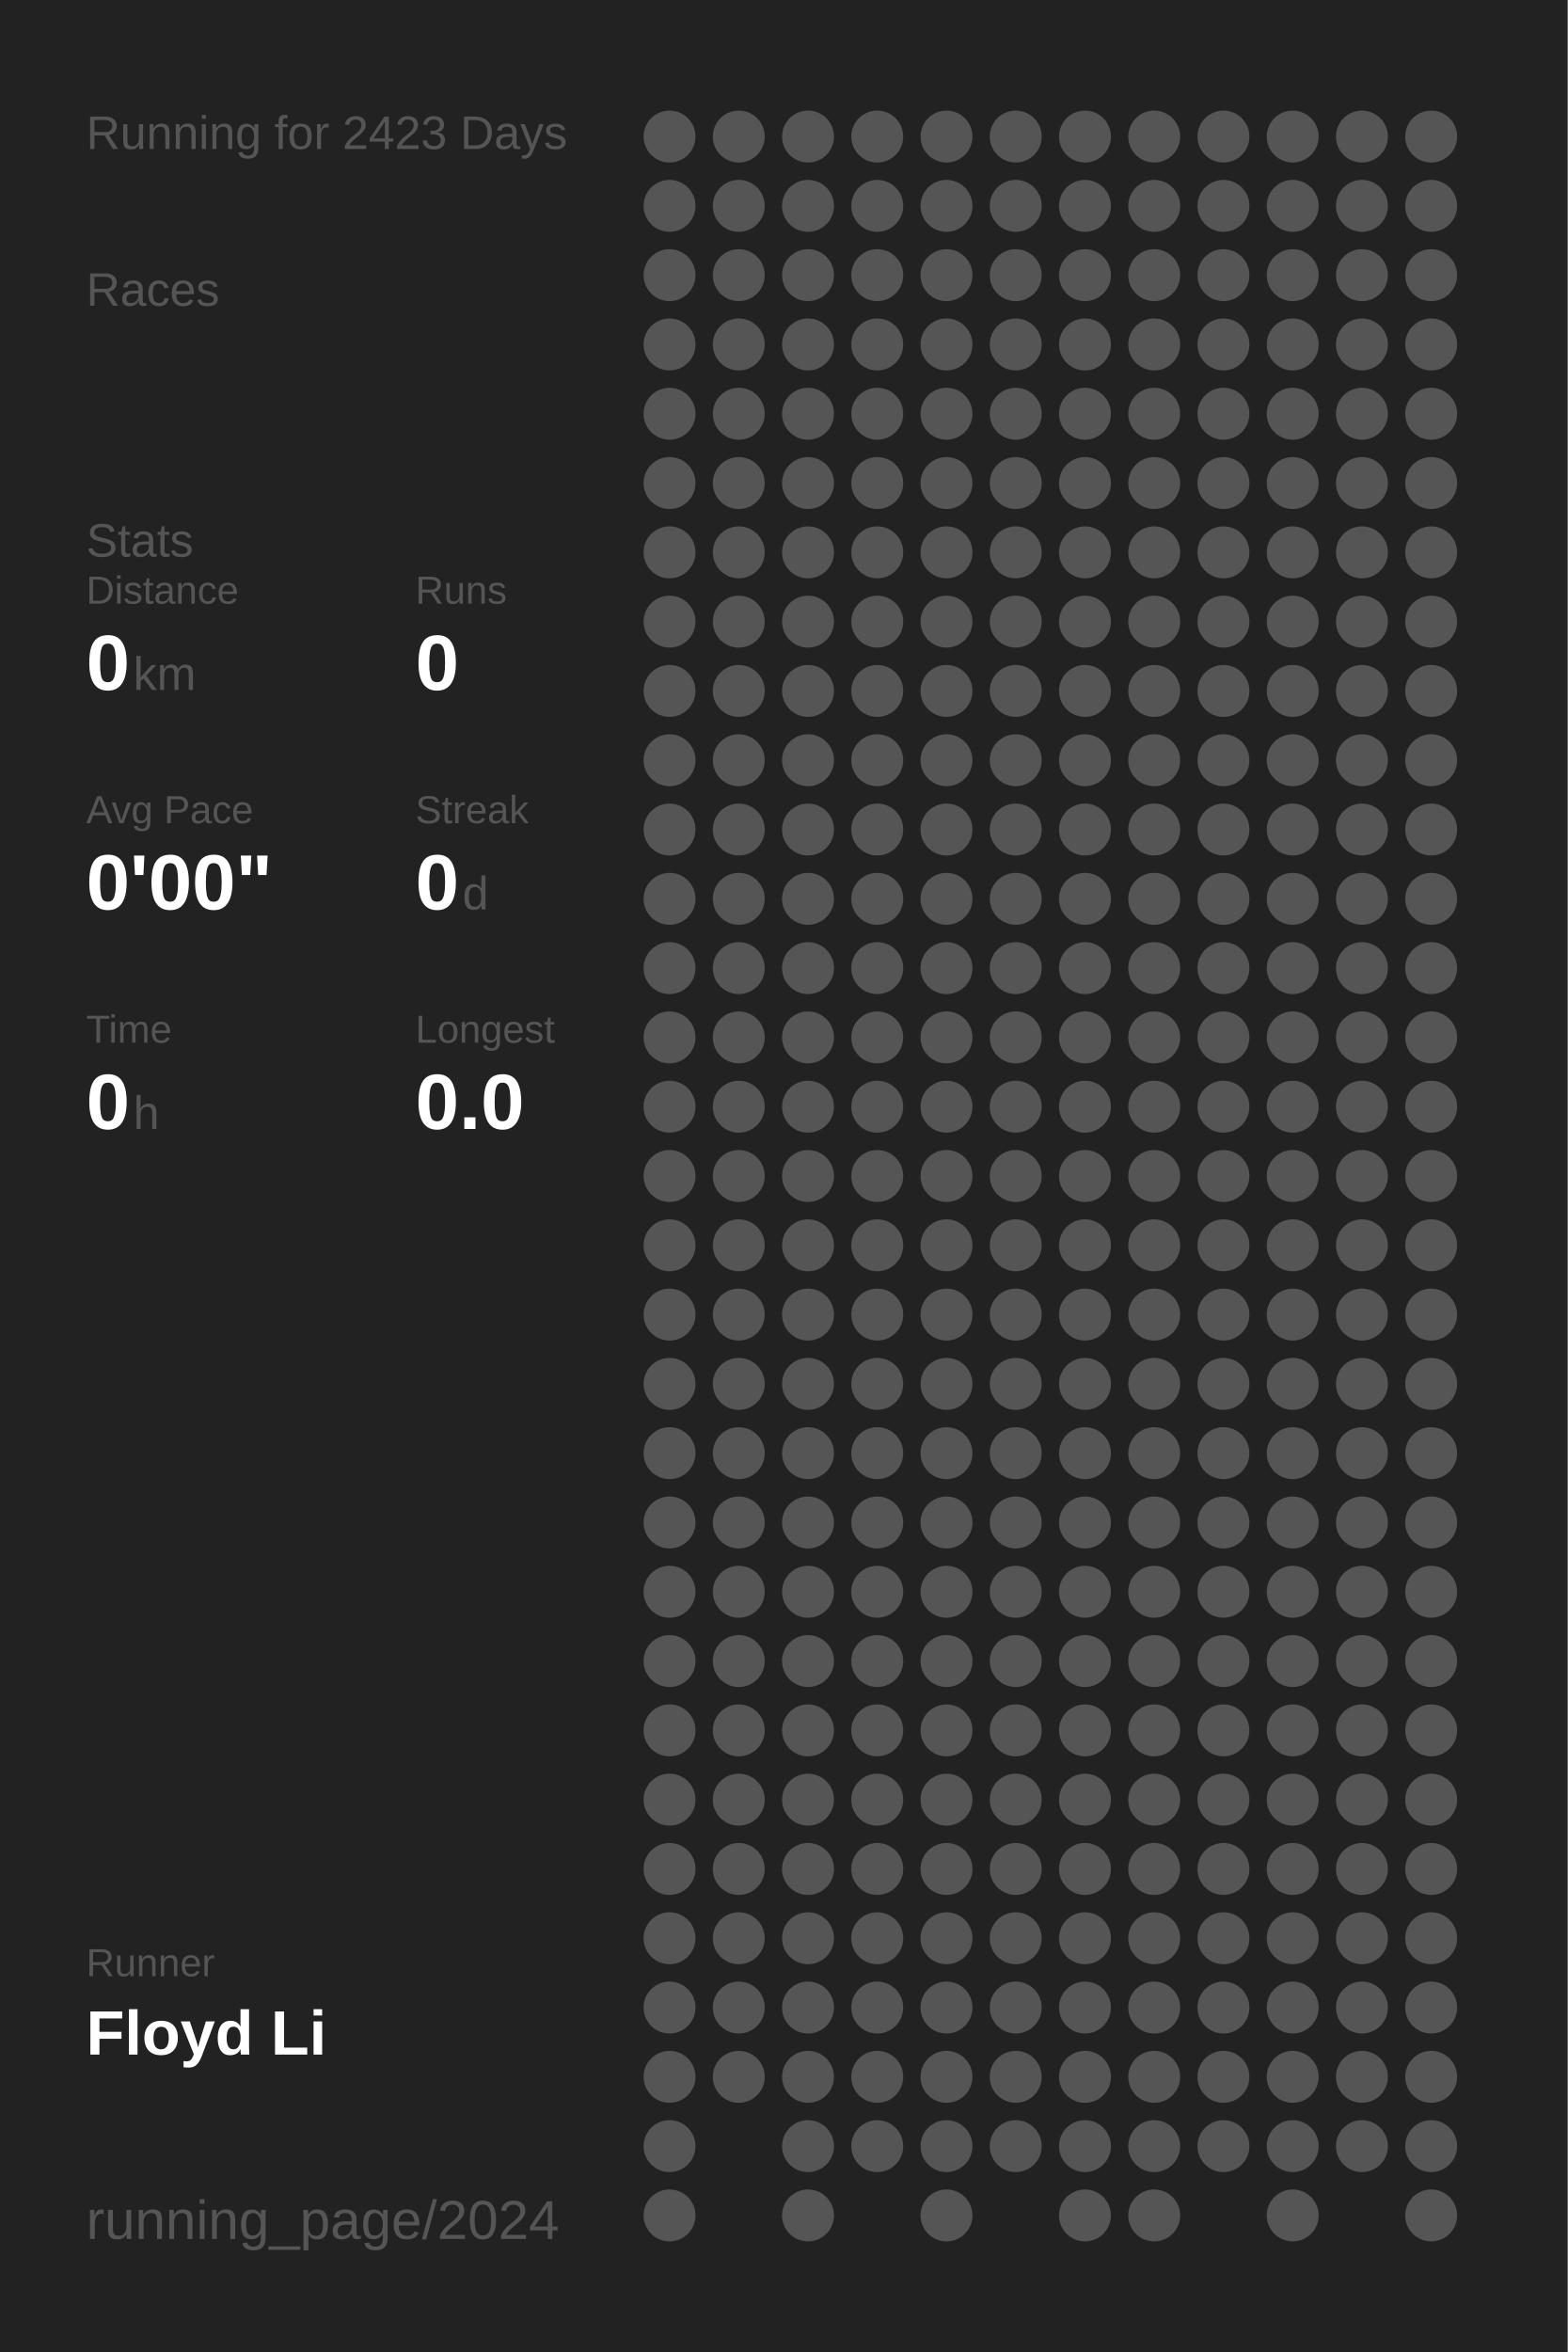
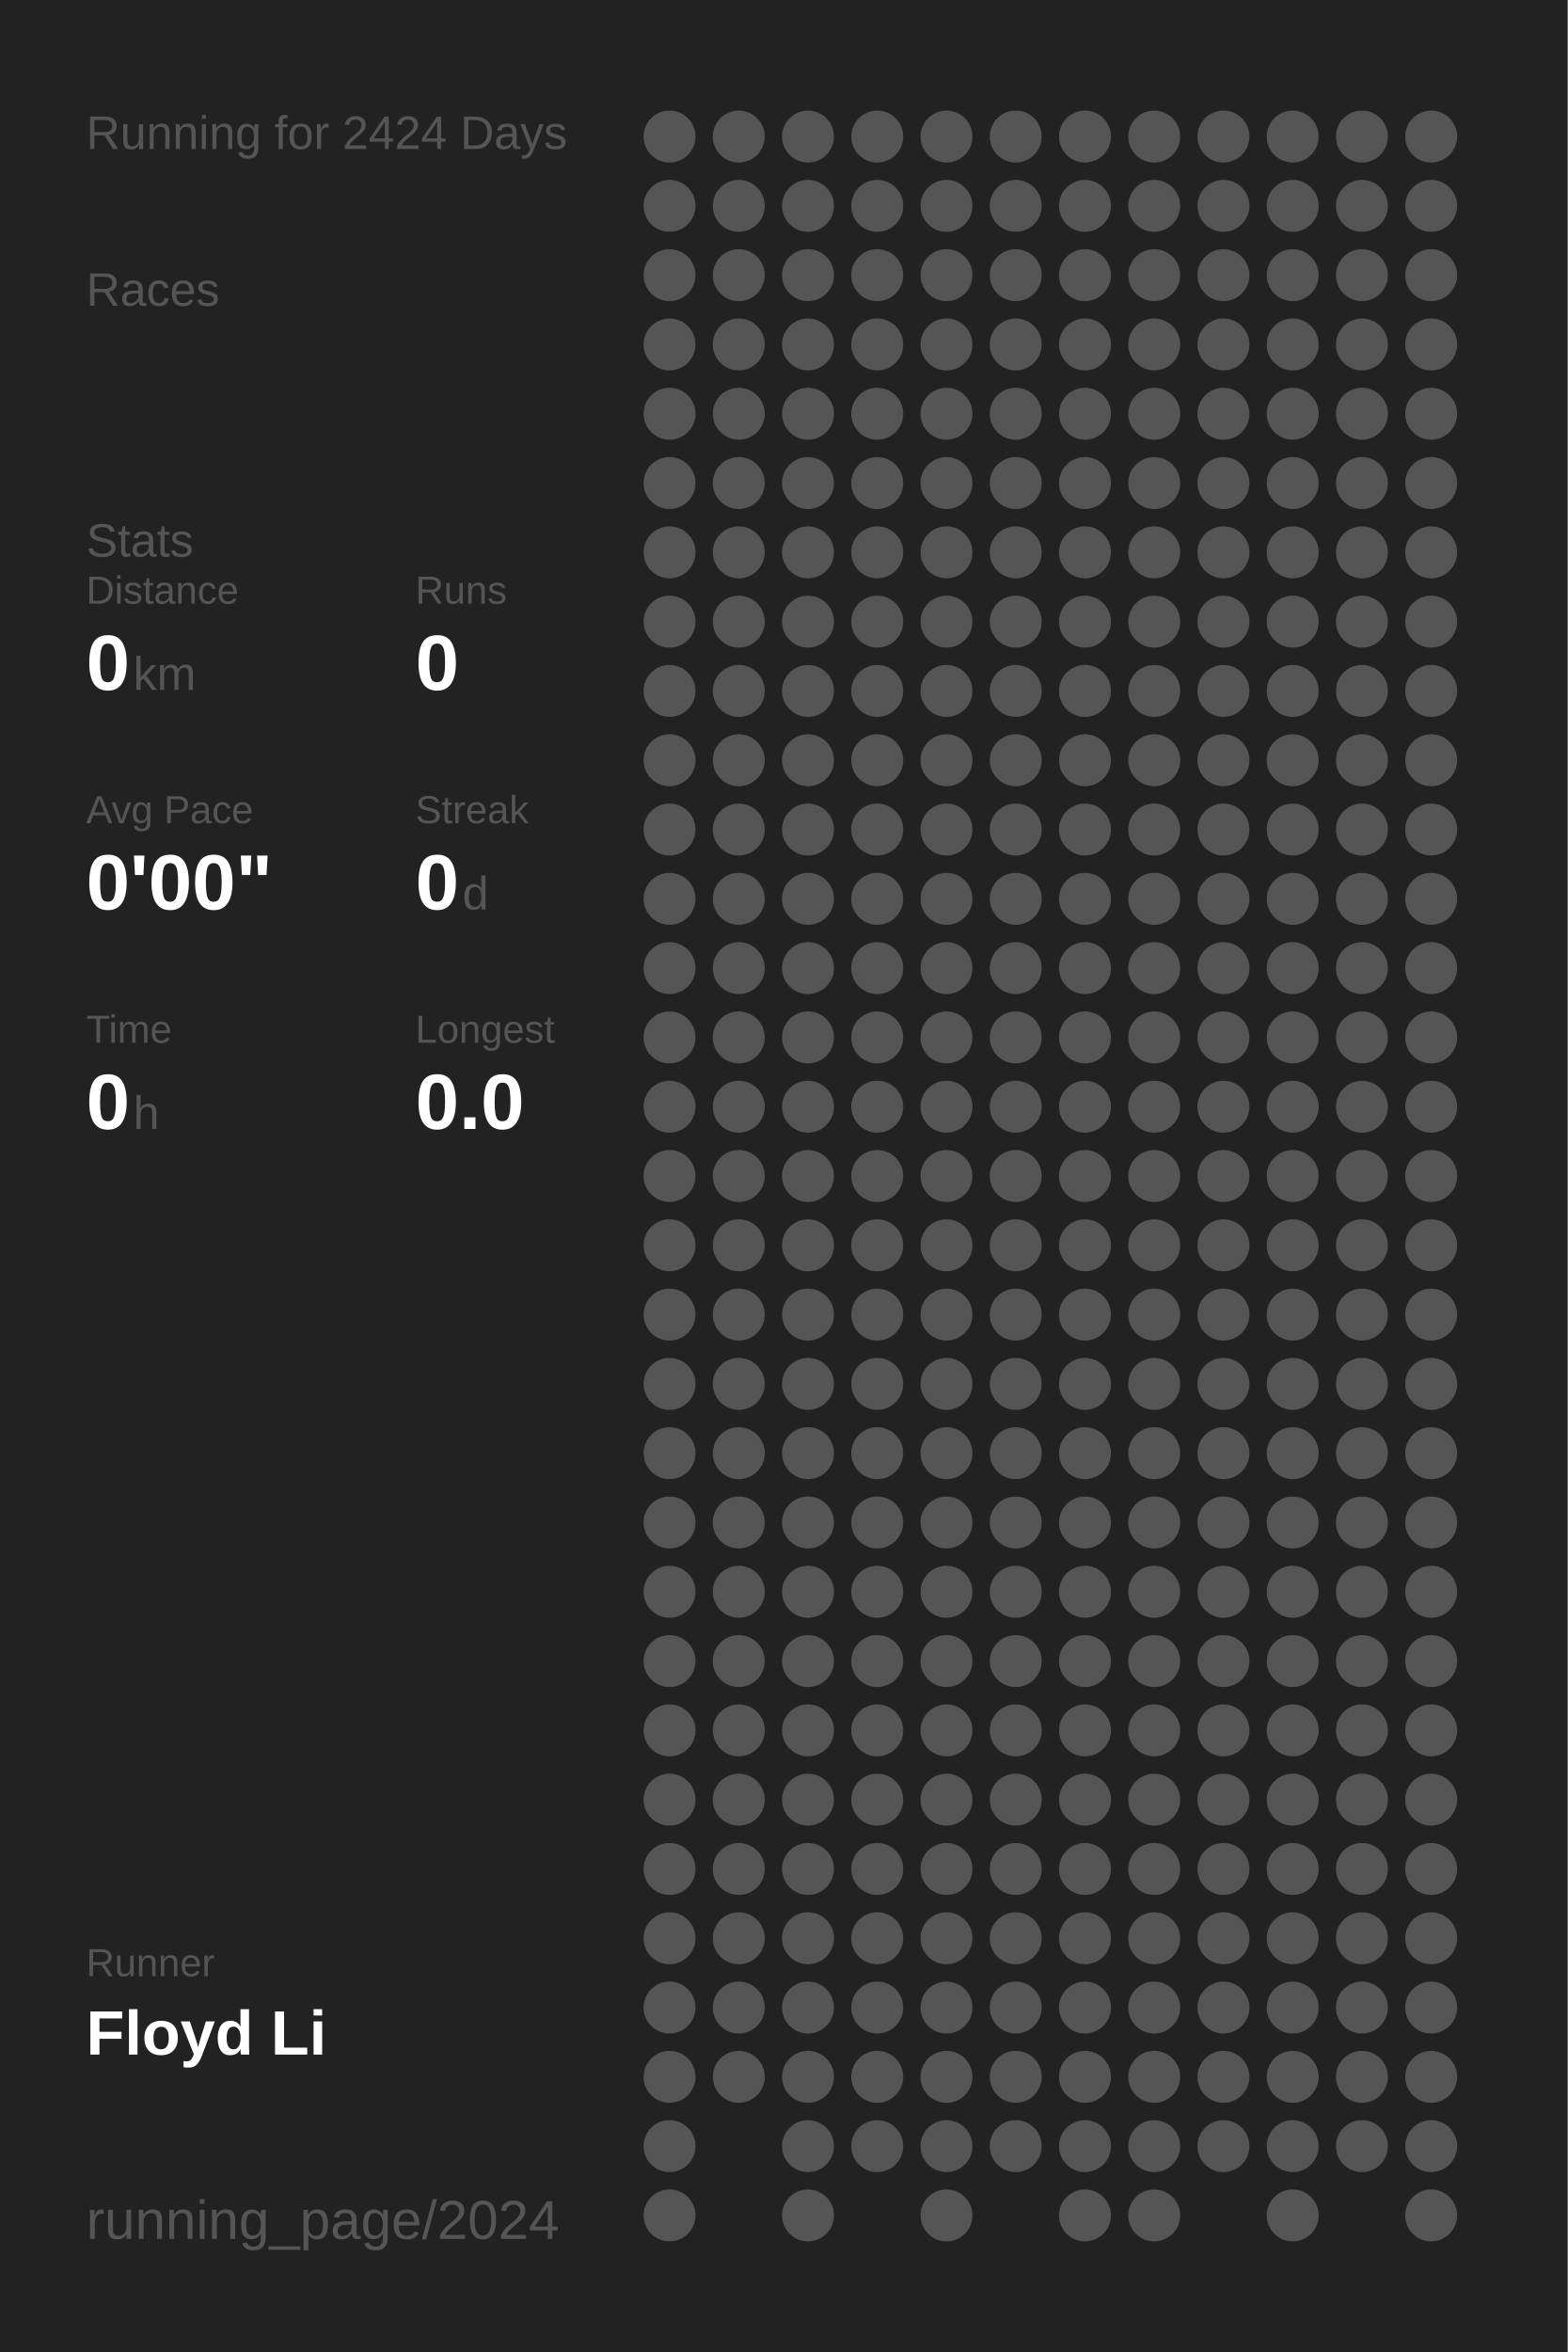
<svg xmlns="http://www.w3.org/2000/svg" baseProfile="full" height="300mm" version="1.1" viewBox="0,0,200,300" width="200mm">
  <defs />
  <rect fill="#222222" height="300" width="200" x="0" y="0" />
-   <text fill="#555555" style="font-size:6px; font-family:Arial;" x="11" y="19">Running for 2423 Days</text>
+   <text fill="#555555" style="font-size:6px; font-family:Arial;" x="11" y="19">Running for 2424 Days</text>
  <text fill="#555555" style="font-size:6px; font-family:Arial;" x="11" y="39">Races</text>
  <text fill="#555555" style="font-size:6px; font-family:Arial;" x="11" y="71">Stats</text>
  <text fill="#555555" style="font-size:5px; font-family:Arial;" x="11" y="77">Distance</text>
  <text fill="#FFFFFF" style="font-size:10px; font-family:Arial; font-weight:bold;" x="11" y="88">0</text>
  <text fill="#555555" style="font-size:6px; font-family:Arial;" x="17" y="88">km</text>
  <text fill="#555555" style="font-size:5px; font-family:Arial;" x="53" y="77">Runs</text>
  <text fill="#FFFFFF" style="font-size:10px; font-family:Arial; font-weight:bold;" x="53" y="88">0</text>
  <text fill="#555555" style="font-size:5px; font-family:Arial;" x="11" y="105">Avg Pace</text>
  <text fill="#FFFFFF" style="font-size:10px; font-family:Arial; font-weight:bold;" x="11" y="116">0'00"</text>
  <text fill="#555555" style="font-size:5px; font-family:Arial;" x="53" y="105">Streak</text>
  <text fill="#FFFFFF" style="font-size:10px; font-family:Arial; font-weight:bold;" x="53" y="116">0</text>
  <text fill="#555555" style="font-size:6px; font-family:Arial;" x="59" y="116">d</text>
  <text fill="#555555" style="font-size:5px; font-family:Arial;" x="11" y="133">Time</text>
  <text fill="#FFFFFF" style="font-size:10px; font-family:Arial; font-weight:bold;" x="11" y="144">0</text>
  <text fill="#555555" style="font-size:6px; font-family:Arial;" x="17" y="144">h</text>
  <text fill="#555555" style="font-size:5px; font-family:Arial;" x="53" y="133">Longest</text>
  <text fill="#FFFFFF" style="font-size:10px; font-family:Arial; font-weight:bold;" x="53" y="144">0.0</text>
  <text fill="#555555" style="font-size:5px; font-family:Arial;" x="11" y="252.065">Runner</text>
  <text fill="#FFFFFF" style="font-size:8px; font-family:Arial; font-weight:bold;" x="11" y="262.065">Floyd Li</text>
  <text fill="#555555" style="font-size:7px; font-family:Arial;" x="11" y="285.581">running_page/2024</text>
  <circle cx="85.417" cy="17.419" fill="#555555" r="3.312" />
  <circle cx="85.417" cy="26.258" fill="#555555" r="3.312" />
  <circle cx="85.417" cy="35.097" fill="#555555" r="3.312" />
  <circle cx="85.417" cy="43.935" fill="#555555" r="3.312" />
  <circle cx="85.417" cy="52.774" fill="#555555" r="3.312" />
  <circle cx="85.417" cy="61.613" fill="#555555" r="3.312" />
  <circle cx="85.417" cy="70.452" fill="#555555" r="3.312" />
  <circle cx="85.417" cy="79.29" fill="#555555" r="3.312" />
  <circle cx="85.417" cy="88.129" fill="#555555" r="3.312" />
  <circle cx="85.417" cy="96.968" fill="#555555" r="3.312" />
  <circle cx="85.417" cy="105.806" fill="#555555" r="3.312" />
  <circle cx="85.417" cy="114.645" fill="#555555" r="3.312" />
  <circle cx="85.417" cy="123.484" fill="#555555" r="3.312" />
  <circle cx="85.417" cy="132.323" fill="#555555" r="3.312" />
  <circle cx="85.417" cy="141.161" fill="#555555" r="3.312" />
  <circle cx="85.417" cy="150" fill="#555555" r="3.312" />
  <circle cx="85.417" cy="158.839" fill="#555555" r="3.312" />
  <circle cx="85.417" cy="167.677" fill="#555555" r="3.312" />
  <circle cx="85.417" cy="176.516" fill="#555555" r="3.312" />
  <circle cx="85.417" cy="185.355" fill="#555555" r="3.312" />
  <circle cx="85.417" cy="194.194" fill="#555555" r="3.312" />
  <circle cx="85.417" cy="203.032" fill="#555555" r="3.312" />
  <circle cx="85.417" cy="211.871" fill="#555555" r="3.312" />
  <circle cx="85.417" cy="220.71" fill="#555555" r="3.312" />
  <circle cx="85.417" cy="229.548" fill="#555555" r="3.312" />
  <circle cx="85.417" cy="238.387" fill="#555555" r="3.312" />
  <circle cx="85.417" cy="247.226" fill="#555555" r="3.312" />
  <circle cx="85.417" cy="256.065" fill="#555555" r="3.312" />
  <circle cx="85.417" cy="264.903" fill="#555555" r="3.312" />
  <circle cx="85.417" cy="273.742" fill="#555555" r="3.312" />
  <circle cx="85.417" cy="282.581" fill="#555555" r="3.312" />
  <circle cx="94.25" cy="17.419" fill="#555555" r="3.312" />
  <circle cx="94.25" cy="26.258" fill="#555555" r="3.312" />
  <circle cx="94.25" cy="35.097" fill="#555555" r="3.312" />
  <circle cx="94.25" cy="43.935" fill="#555555" r="3.312" />
  <circle cx="94.25" cy="52.774" fill="#555555" r="3.312" />
  <circle cx="94.25" cy="61.613" fill="#555555" r="3.312" />
  <circle cx="94.25" cy="70.452" fill="#555555" r="3.312" />
  <circle cx="94.25" cy="79.29" fill="#555555" r="3.312" />
  <circle cx="94.25" cy="88.129" fill="#555555" r="3.312" />
  <circle cx="94.25" cy="96.968" fill="#555555" r="3.312" />
  <circle cx="94.25" cy="105.806" fill="#555555" r="3.312" />
  <circle cx="94.25" cy="114.645" fill="#555555" r="3.312" />
  <circle cx="94.25" cy="123.484" fill="#555555" r="3.312" />
  <circle cx="94.25" cy="132.323" fill="#555555" r="3.312" />
  <circle cx="94.25" cy="141.161" fill="#555555" r="3.312" />
  <circle cx="94.25" cy="150" fill="#555555" r="3.312" />
  <circle cx="94.25" cy="158.839" fill="#555555" r="3.312" />
  <circle cx="94.25" cy="167.677" fill="#555555" r="3.312" />
  <circle cx="94.25" cy="176.516" fill="#555555" r="3.312" />
  <circle cx="94.25" cy="185.355" fill="#555555" r="3.312" />
  <circle cx="94.25" cy="194.194" fill="#555555" r="3.312" />
  <circle cx="94.25" cy="203.032" fill="#555555" r="3.312" />
  <circle cx="94.25" cy="211.871" fill="#555555" r="3.312" />
  <circle cx="94.25" cy="220.71" fill="#555555" r="3.312" />
  <circle cx="94.25" cy="229.548" fill="#555555" r="3.312" />
  <circle cx="94.25" cy="238.387" fill="#555555" r="3.312" />
  <circle cx="94.25" cy="247.226" fill="#555555" r="3.312" />
  <circle cx="94.25" cy="256.065" fill="#555555" r="3.312" />
  <circle cx="94.25" cy="264.903" fill="#555555" r="3.312" />
  <circle cx="103.083" cy="17.419" fill="#555555" r="3.312" />
  <circle cx="103.083" cy="26.258" fill="#555555" r="3.312" />
  <circle cx="103.083" cy="35.097" fill="#555555" r="3.312" />
  <circle cx="103.083" cy="43.935" fill="#555555" r="3.312" />
  <circle cx="103.083" cy="52.774" fill="#555555" r="3.312" />
  <circle cx="103.083" cy="61.613" fill="#555555" r="3.312" />
  <circle cx="103.083" cy="70.452" fill="#555555" r="3.312" />
  <circle cx="103.083" cy="79.29" fill="#555555" r="3.312" />
  <circle cx="103.083" cy="88.129" fill="#555555" r="3.312" />
  <circle cx="103.083" cy="96.968" fill="#555555" r="3.312" />
  <circle cx="103.083" cy="105.806" fill="#555555" r="3.312" />
  <circle cx="103.083" cy="114.645" fill="#555555" r="3.312" />
  <circle cx="103.083" cy="123.484" fill="#555555" r="3.312" />
  <circle cx="103.083" cy="132.323" fill="#555555" r="3.312" />
  <circle cx="103.083" cy="141.161" fill="#555555" r="3.312" />
  <circle cx="103.083" cy="150" fill="#555555" r="3.312" />
  <circle cx="103.083" cy="158.839" fill="#555555" r="3.312" />
  <circle cx="103.083" cy="167.677" fill="#555555" r="3.312" />
  <circle cx="103.083" cy="176.516" fill="#555555" r="3.312" />
  <circle cx="103.083" cy="185.355" fill="#555555" r="3.312" />
  <circle cx="103.083" cy="194.194" fill="#555555" r="3.312" />
  <circle cx="103.083" cy="203.032" fill="#555555" r="3.312" />
  <circle cx="103.083" cy="211.871" fill="#555555" r="3.312" />
  <circle cx="103.083" cy="220.71" fill="#555555" r="3.312" />
  <circle cx="103.083" cy="229.548" fill="#555555" r="3.312" />
  <circle cx="103.083" cy="238.387" fill="#555555" r="3.312" />
  <circle cx="103.083" cy="247.226" fill="#555555" r="3.312" />
  <circle cx="103.083" cy="256.065" fill="#555555" r="3.312" />
  <circle cx="103.083" cy="264.903" fill="#555555" r="3.312" />
  <circle cx="103.083" cy="273.742" fill="#555555" r="3.312" />
  <circle cx="103.083" cy="282.581" fill="#555555" r="3.312" />
  <circle cx="111.917" cy="17.419" fill="#555555" r="3.312" />
  <circle cx="111.917" cy="26.258" fill="#555555" r="3.312" />
  <circle cx="111.917" cy="35.097" fill="#555555" r="3.312" />
  <circle cx="111.917" cy="43.935" fill="#555555" r="3.312" />
  <circle cx="111.917" cy="52.774" fill="#555555" r="3.312" />
  <circle cx="111.917" cy="61.613" fill="#555555" r="3.312" />
  <circle cx="111.917" cy="70.452" fill="#555555" r="3.312" />
  <circle cx="111.917" cy="79.29" fill="#555555" r="3.312" />
  <circle cx="111.917" cy="88.129" fill="#555555" r="3.312" />
  <circle cx="111.917" cy="96.968" fill="#555555" r="3.312" />
  <circle cx="111.917" cy="105.806" fill="#555555" r="3.312" />
  <circle cx="111.917" cy="114.645" fill="#555555" r="3.312" />
  <circle cx="111.917" cy="123.484" fill="#555555" r="3.312" />
  <circle cx="111.917" cy="132.323" fill="#555555" r="3.312" />
  <circle cx="111.917" cy="141.161" fill="#555555" r="3.312" />
  <circle cx="111.917" cy="150" fill="#555555" r="3.312" />
  <circle cx="111.917" cy="158.839" fill="#555555" r="3.312" />
  <circle cx="111.917" cy="167.677" fill="#555555" r="3.312" />
  <circle cx="111.917" cy="176.516" fill="#555555" r="3.312" />
  <circle cx="111.917" cy="185.355" fill="#555555" r="3.312" />
  <circle cx="111.917" cy="194.194" fill="#555555" r="3.312" />
  <circle cx="111.917" cy="203.032" fill="#555555" r="3.312" />
  <circle cx="111.917" cy="211.871" fill="#555555" r="3.312" />
  <circle cx="111.917" cy="220.71" fill="#555555" r="3.312" />
  <circle cx="111.917" cy="229.548" fill="#555555" r="3.312" />
  <circle cx="111.917" cy="238.387" fill="#555555" r="3.312" />
  <circle cx="111.917" cy="247.226" fill="#555555" r="3.312" />
  <circle cx="111.917" cy="256.065" fill="#555555" r="3.312" />
  <circle cx="111.917" cy="264.903" fill="#555555" r="3.312" />
  <circle cx="111.917" cy="273.742" fill="#555555" r="3.312" />
  <circle cx="120.75" cy="17.419" fill="#555555" r="3.312" />
  <circle cx="120.75" cy="26.258" fill="#555555" r="3.312" />
  <circle cx="120.75" cy="35.097" fill="#555555" r="3.312" />
  <circle cx="120.75" cy="43.935" fill="#555555" r="3.312" />
  <circle cx="120.75" cy="52.774" fill="#555555" r="3.312" />
  <circle cx="120.75" cy="61.613" fill="#555555" r="3.312" />
  <circle cx="120.75" cy="70.452" fill="#555555" r="3.312" />
  <circle cx="120.75" cy="79.29" fill="#555555" r="3.312" />
  <circle cx="120.75" cy="88.129" fill="#555555" r="3.312" />
  <circle cx="120.75" cy="96.968" fill="#555555" r="3.312" />
  <circle cx="120.75" cy="105.806" fill="#555555" r="3.312" />
  <circle cx="120.75" cy="114.645" fill="#555555" r="3.312" />
  <circle cx="120.75" cy="123.484" fill="#555555" r="3.312" />
  <circle cx="120.75" cy="132.323" fill="#555555" r="3.312" />
  <circle cx="120.75" cy="141.161" fill="#555555" r="3.312" />
  <circle cx="120.75" cy="150" fill="#555555" r="3.312" />
  <circle cx="120.75" cy="158.839" fill="#555555" r="3.312" />
  <circle cx="120.75" cy="167.677" fill="#555555" r="3.312" />
  <circle cx="120.75" cy="176.516" fill="#555555" r="3.312" />
  <circle cx="120.75" cy="185.355" fill="#555555" r="3.312" />
  <circle cx="120.75" cy="194.194" fill="#555555" r="3.312" />
  <circle cx="120.75" cy="203.032" fill="#555555" r="3.312" />
  <circle cx="120.75" cy="211.871" fill="#555555" r="3.312" />
  <circle cx="120.75" cy="220.71" fill="#555555" r="3.312" />
  <circle cx="120.75" cy="229.548" fill="#555555" r="3.312" />
  <circle cx="120.75" cy="238.387" fill="#555555" r="3.312" />
  <circle cx="120.75" cy="247.226" fill="#555555" r="3.312" />
  <circle cx="120.75" cy="256.065" fill="#555555" r="3.312" />
  <circle cx="120.75" cy="264.903" fill="#555555" r="3.312" />
  <circle cx="120.75" cy="273.742" fill="#555555" r="3.312" />
  <circle cx="120.75" cy="282.581" fill="#555555" r="3.312" />
  <circle cx="129.583" cy="17.419" fill="#555555" r="3.312" />
  <circle cx="129.583" cy="26.258" fill="#555555" r="3.312" />
  <circle cx="129.583" cy="35.097" fill="#555555" r="3.312" />
  <circle cx="129.583" cy="43.935" fill="#555555" r="3.312" />
  <circle cx="129.583" cy="52.774" fill="#555555" r="3.312" />
  <circle cx="129.583" cy="61.613" fill="#555555" r="3.312" />
  <circle cx="129.583" cy="70.452" fill="#555555" r="3.312" />
  <circle cx="129.583" cy="79.29" fill="#555555" r="3.312" />
  <circle cx="129.583" cy="88.129" fill="#555555" r="3.312" />
  <circle cx="129.583" cy="96.968" fill="#555555" r="3.312" />
  <circle cx="129.583" cy="105.806" fill="#555555" r="3.312" />
  <circle cx="129.583" cy="114.645" fill="#555555" r="3.312" />
  <circle cx="129.583" cy="123.484" fill="#555555" r="3.312" />
  <circle cx="129.583" cy="132.323" fill="#555555" r="3.312" />
  <circle cx="129.583" cy="141.161" fill="#555555" r="3.312" />
  <circle cx="129.583" cy="150" fill="#555555" r="3.312" />
  <circle cx="129.583" cy="158.839" fill="#555555" r="3.312" />
  <circle cx="129.583" cy="167.677" fill="#555555" r="3.312" />
  <circle cx="129.583" cy="176.516" fill="#555555" r="3.312" />
  <circle cx="129.583" cy="185.355" fill="#555555" r="3.312" />
  <circle cx="129.583" cy="194.194" fill="#555555" r="3.312" />
  <circle cx="129.583" cy="203.032" fill="#555555" r="3.312" />
  <circle cx="129.583" cy="211.871" fill="#555555" r="3.312" />
  <circle cx="129.583" cy="220.71" fill="#555555" r="3.312" />
  <circle cx="129.583" cy="229.548" fill="#555555" r="3.312" />
  <circle cx="129.583" cy="238.387" fill="#555555" r="3.312" />
  <circle cx="129.583" cy="247.226" fill="#555555" r="3.312" />
  <circle cx="129.583" cy="256.065" fill="#555555" r="3.312" />
  <circle cx="129.583" cy="264.903" fill="#555555" r="3.312" />
  <circle cx="129.583" cy="273.742" fill="#555555" r="3.312" />
  <circle cx="138.417" cy="17.419" fill="#555555" r="3.312" />
  <circle cx="138.417" cy="26.258" fill="#555555" r="3.312" />
  <circle cx="138.417" cy="35.097" fill="#555555" r="3.312" />
  <circle cx="138.417" cy="43.935" fill="#555555" r="3.312" />
  <circle cx="138.417" cy="52.774" fill="#555555" r="3.312" />
  <circle cx="138.417" cy="61.613" fill="#555555" r="3.312" />
  <circle cx="138.417" cy="70.452" fill="#555555" r="3.312" />
  <circle cx="138.417" cy="79.29" fill="#555555" r="3.312" />
  <circle cx="138.417" cy="88.129" fill="#555555" r="3.312" />
  <circle cx="138.417" cy="96.968" fill="#555555" r="3.312" />
  <circle cx="138.417" cy="105.806" fill="#555555" r="3.312" />
  <circle cx="138.417" cy="114.645" fill="#555555" r="3.312" />
  <circle cx="138.417" cy="123.484" fill="#555555" r="3.312" />
  <circle cx="138.417" cy="132.323" fill="#555555" r="3.312" />
  <circle cx="138.417" cy="141.161" fill="#555555" r="3.312" />
  <circle cx="138.417" cy="150" fill="#555555" r="3.312" />
  <circle cx="138.417" cy="158.839" fill="#555555" r="3.312" />
  <circle cx="138.417" cy="167.677" fill="#555555" r="3.312" />
  <circle cx="138.417" cy="176.516" fill="#555555" r="3.312" />
  <circle cx="138.417" cy="185.355" fill="#555555" r="3.312" />
  <circle cx="138.417" cy="194.194" fill="#555555" r="3.312" />
  <circle cx="138.417" cy="203.032" fill="#555555" r="3.312" />
  <circle cx="138.417" cy="211.871" fill="#555555" r="3.312" />
  <circle cx="138.417" cy="220.71" fill="#555555" r="3.312" />
  <circle cx="138.417" cy="229.548" fill="#555555" r="3.312" />
  <circle cx="138.417" cy="238.387" fill="#555555" r="3.312" />
  <circle cx="138.417" cy="247.226" fill="#555555" r="3.312" />
  <circle cx="138.417" cy="256.065" fill="#555555" r="3.312" />
  <circle cx="138.417" cy="264.903" fill="#555555" r="3.312" />
  <circle cx="138.417" cy="273.742" fill="#555555" r="3.312" />
  <circle cx="138.417" cy="282.581" fill="#555555" r="3.312" />
  <circle cx="147.25" cy="17.419" fill="#555555" r="3.312" />
  <circle cx="147.25" cy="26.258" fill="#555555" r="3.312" />
  <circle cx="147.25" cy="35.097" fill="#555555" r="3.312" />
  <circle cx="147.25" cy="43.935" fill="#555555" r="3.312" />
  <circle cx="147.25" cy="52.774" fill="#555555" r="3.312" />
  <circle cx="147.25" cy="61.613" fill="#555555" r="3.312" />
  <circle cx="147.25" cy="70.452" fill="#555555" r="3.312" />
  <circle cx="147.25" cy="79.29" fill="#555555" r="3.312" />
  <circle cx="147.25" cy="88.129" fill="#555555" r="3.312" />
  <circle cx="147.25" cy="96.968" fill="#555555" r="3.312" />
  <circle cx="147.25" cy="105.806" fill="#555555" r="3.312" />
  <circle cx="147.25" cy="114.645" fill="#555555" r="3.312" />
  <circle cx="147.25" cy="123.484" fill="#555555" r="3.312" />
  <circle cx="147.25" cy="132.323" fill="#555555" r="3.312" />
  <circle cx="147.25" cy="141.161" fill="#555555" r="3.312" />
  <circle cx="147.25" cy="150" fill="#555555" r="3.312" />
  <circle cx="147.25" cy="158.839" fill="#555555" r="3.312" />
  <circle cx="147.25" cy="167.677" fill="#555555" r="3.312" />
  <circle cx="147.25" cy="176.516" fill="#555555" r="3.312" />
  <circle cx="147.25" cy="185.355" fill="#555555" r="3.312" />
  <circle cx="147.25" cy="194.194" fill="#555555" r="3.312" />
  <circle cx="147.25" cy="203.032" fill="#555555" r="3.312" />
  <circle cx="147.25" cy="211.871" fill="#555555" r="3.312" />
  <circle cx="147.25" cy="220.71" fill="#555555" r="3.312" />
  <circle cx="147.25" cy="229.548" fill="#555555" r="3.312" />
  <circle cx="147.25" cy="238.387" fill="#555555" r="3.312" />
  <circle cx="147.25" cy="247.226" fill="#555555" r="3.312" />
  <circle cx="147.25" cy="256.065" fill="#555555" r="3.312" />
  <circle cx="147.25" cy="264.903" fill="#555555" r="3.312" />
  <circle cx="147.25" cy="273.742" fill="#555555" r="3.312" />
  <circle cx="147.25" cy="282.581" fill="#555555" r="3.312" />
  <circle cx="156.083" cy="17.419" fill="#555555" r="3.312" />
  <circle cx="156.083" cy="26.258" fill="#555555" r="3.312" />
  <circle cx="156.083" cy="35.097" fill="#555555" r="3.312" />
  <circle cx="156.083" cy="43.935" fill="#555555" r="3.312" />
  <circle cx="156.083" cy="52.774" fill="#555555" r="3.312" />
  <circle cx="156.083" cy="61.613" fill="#555555" r="3.312" />
  <circle cx="156.083" cy="70.452" fill="#555555" r="3.312" />
  <circle cx="156.083" cy="79.29" fill="#555555" r="3.312" />
  <circle cx="156.083" cy="88.129" fill="#555555" r="3.312" />
  <circle cx="156.083" cy="96.968" fill="#555555" r="3.312" />
  <circle cx="156.083" cy="105.806" fill="#555555" r="3.312" />
  <circle cx="156.083" cy="114.645" fill="#555555" r="3.312" />
  <circle cx="156.083" cy="123.484" fill="#555555" r="3.312" />
  <circle cx="156.083" cy="132.323" fill="#555555" r="3.312" />
  <circle cx="156.083" cy="141.161" fill="#555555" r="3.312" />
  <circle cx="156.083" cy="150" fill="#555555" r="3.312" />
  <circle cx="156.083" cy="158.839" fill="#555555" r="3.312" />
  <circle cx="156.083" cy="167.677" fill="#555555" r="3.312" />
  <circle cx="156.083" cy="176.516" fill="#555555" r="3.312" />
  <circle cx="156.083" cy="185.355" fill="#555555" r="3.312" />
  <circle cx="156.083" cy="194.194" fill="#555555" r="3.312" />
  <circle cx="156.083" cy="203.032" fill="#555555" r="3.312" />
  <circle cx="156.083" cy="211.871" fill="#555555" r="3.312" />
  <circle cx="156.083" cy="220.71" fill="#555555" r="3.312" />
  <circle cx="156.083" cy="229.548" fill="#555555" r="3.312" />
  <circle cx="156.083" cy="238.387" fill="#555555" r="3.312" />
  <circle cx="156.083" cy="247.226" fill="#555555" r="3.312" />
  <circle cx="156.083" cy="256.065" fill="#555555" r="3.312" />
  <circle cx="156.083" cy="264.903" fill="#555555" r="3.312" />
  <circle cx="156.083" cy="273.742" fill="#555555" r="3.312" />
  <circle cx="164.917" cy="17.419" fill="#555555" r="3.312" />
  <circle cx="164.917" cy="26.258" fill="#555555" r="3.312" />
  <circle cx="164.917" cy="35.097" fill="#555555" r="3.312" />
  <circle cx="164.917" cy="43.935" fill="#555555" r="3.312" />
  <circle cx="164.917" cy="52.774" fill="#555555" r="3.312" />
  <circle cx="164.917" cy="61.613" fill="#555555" r="3.312" />
  <circle cx="164.917" cy="70.452" fill="#555555" r="3.312" />
  <circle cx="164.917" cy="79.29" fill="#555555" r="3.312" />
  <circle cx="164.917" cy="88.129" fill="#555555" r="3.312" />
  <circle cx="164.917" cy="96.968" fill="#555555" r="3.312" />
  <circle cx="164.917" cy="105.806" fill="#555555" r="3.312" />
  <circle cx="164.917" cy="114.645" fill="#555555" r="3.312" />
  <circle cx="164.917" cy="123.484" fill="#555555" r="3.312" />
  <circle cx="164.917" cy="132.323" fill="#555555" r="3.312" />
  <circle cx="164.917" cy="141.161" fill="#555555" r="3.312" />
  <circle cx="164.917" cy="150" fill="#555555" r="3.312" />
  <circle cx="164.917" cy="158.839" fill="#555555" r="3.312" />
  <circle cx="164.917" cy="167.677" fill="#555555" r="3.312" />
  <circle cx="164.917" cy="176.516" fill="#555555" r="3.312" />
  <circle cx="164.917" cy="185.355" fill="#555555" r="3.312" />
  <circle cx="164.917" cy="194.194" fill="#555555" r="3.312" />
  <circle cx="164.917" cy="203.032" fill="#555555" r="3.312" />
  <circle cx="164.917" cy="211.871" fill="#555555" r="3.312" />
  <circle cx="164.917" cy="220.71" fill="#555555" r="3.312" />
  <circle cx="164.917" cy="229.548" fill="#555555" r="3.312" />
  <circle cx="164.917" cy="238.387" fill="#555555" r="3.312" />
  <circle cx="164.917" cy="247.226" fill="#555555" r="3.312" />
  <circle cx="164.917" cy="256.065" fill="#555555" r="3.312" />
  <circle cx="164.917" cy="264.903" fill="#555555" r="3.312" />
  <circle cx="164.917" cy="273.742" fill="#555555" r="3.312" />
  <circle cx="164.917" cy="282.581" fill="#555555" r="3.312" />
  <circle cx="173.75" cy="17.419" fill="#555555" r="3.312" />
  <circle cx="173.75" cy="26.258" fill="#555555" r="3.312" />
  <circle cx="173.75" cy="35.097" fill="#555555" r="3.312" />
  <circle cx="173.75" cy="43.935" fill="#555555" r="3.312" />
  <circle cx="173.75" cy="52.774" fill="#555555" r="3.312" />
  <circle cx="173.75" cy="61.613" fill="#555555" r="3.312" />
  <circle cx="173.75" cy="70.452" fill="#555555" r="3.312" />
  <circle cx="173.75" cy="79.29" fill="#555555" r="3.312" />
  <circle cx="173.75" cy="88.129" fill="#555555" r="3.312" />
  <circle cx="173.75" cy="96.968" fill="#555555" r="3.312" />
  <circle cx="173.75" cy="105.806" fill="#555555" r="3.312" />
  <circle cx="173.75" cy="114.645" fill="#555555" r="3.312" />
  <circle cx="173.75" cy="123.484" fill="#555555" r="3.312" />
  <circle cx="173.75" cy="132.323" fill="#555555" r="3.312" />
  <circle cx="173.75" cy="141.161" fill="#555555" r="3.312" />
  <circle cx="173.75" cy="150" fill="#555555" r="3.312" />
  <circle cx="173.75" cy="158.839" fill="#555555" r="3.312" />
  <circle cx="173.75" cy="167.677" fill="#555555" r="3.312" />
  <circle cx="173.75" cy="176.516" fill="#555555" r="3.312" />
  <circle cx="173.75" cy="185.355" fill="#555555" r="3.312" />
  <circle cx="173.75" cy="194.194" fill="#555555" r="3.312" />
  <circle cx="173.75" cy="203.032" fill="#555555" r="3.312" />
  <circle cx="173.75" cy="211.871" fill="#555555" r="3.312" />
  <circle cx="173.75" cy="220.71" fill="#555555" r="3.312" />
  <circle cx="173.75" cy="229.548" fill="#555555" r="3.312" />
  <circle cx="173.75" cy="238.387" fill="#555555" r="3.312" />
  <circle cx="173.75" cy="247.226" fill="#555555" r="3.312" />
  <circle cx="173.75" cy="256.065" fill="#555555" r="3.312" />
  <circle cx="173.75" cy="264.903" fill="#555555" r="3.312" />
  <circle cx="173.75" cy="273.742" fill="#555555" r="3.312" />
  <circle cx="182.583" cy="17.419" fill="#555555" r="3.312" />
  <circle cx="182.583" cy="26.258" fill="#555555" r="3.312" />
  <circle cx="182.583" cy="35.097" fill="#555555" r="3.312" />
  <circle cx="182.583" cy="43.935" fill="#555555" r="3.312" />
  <circle cx="182.583" cy="52.774" fill="#555555" r="3.312" />
  <circle cx="182.583" cy="61.613" fill="#555555" r="3.312" />
  <circle cx="182.583" cy="70.452" fill="#555555" r="3.312" />
  <circle cx="182.583" cy="79.29" fill="#555555" r="3.312" />
  <circle cx="182.583" cy="88.129" fill="#555555" r="3.312" />
  <circle cx="182.583" cy="96.968" fill="#555555" r="3.312" />
  <circle cx="182.583" cy="105.806" fill="#555555" r="3.312" />
  <circle cx="182.583" cy="114.645" fill="#555555" r="3.312" />
  <circle cx="182.583" cy="123.484" fill="#555555" r="3.312" />
  <circle cx="182.583" cy="132.323" fill="#555555" r="3.312" />
  <circle cx="182.583" cy="141.161" fill="#555555" r="3.312" />
  <circle cx="182.583" cy="150" fill="#555555" r="3.312" />
  <circle cx="182.583" cy="158.839" fill="#555555" r="3.312" />
  <circle cx="182.583" cy="167.677" fill="#555555" r="3.312" />
  <circle cx="182.583" cy="176.516" fill="#555555" r="3.312" />
  <circle cx="182.583" cy="185.355" fill="#555555" r="3.312" />
  <circle cx="182.583" cy="194.194" fill="#555555" r="3.312" />
  <circle cx="182.583" cy="203.032" fill="#555555" r="3.312" />
  <circle cx="182.583" cy="211.871" fill="#555555" r="3.312" />
  <circle cx="182.583" cy="220.71" fill="#555555" r="3.312" />
  <circle cx="182.583" cy="229.548" fill="#555555" r="3.312" />
  <circle cx="182.583" cy="238.387" fill="#555555" r="3.312" />
  <circle cx="182.583" cy="247.226" fill="#555555" r="3.312" />
  <circle cx="182.583" cy="256.065" fill="#555555" r="3.312" />
  <circle cx="182.583" cy="264.903" fill="#555555" r="3.312" />
  <circle cx="182.583" cy="273.742" fill="#555555" r="3.312" />
  <circle cx="182.583" cy="282.581" fill="#555555" r="3.312" />
</svg>
